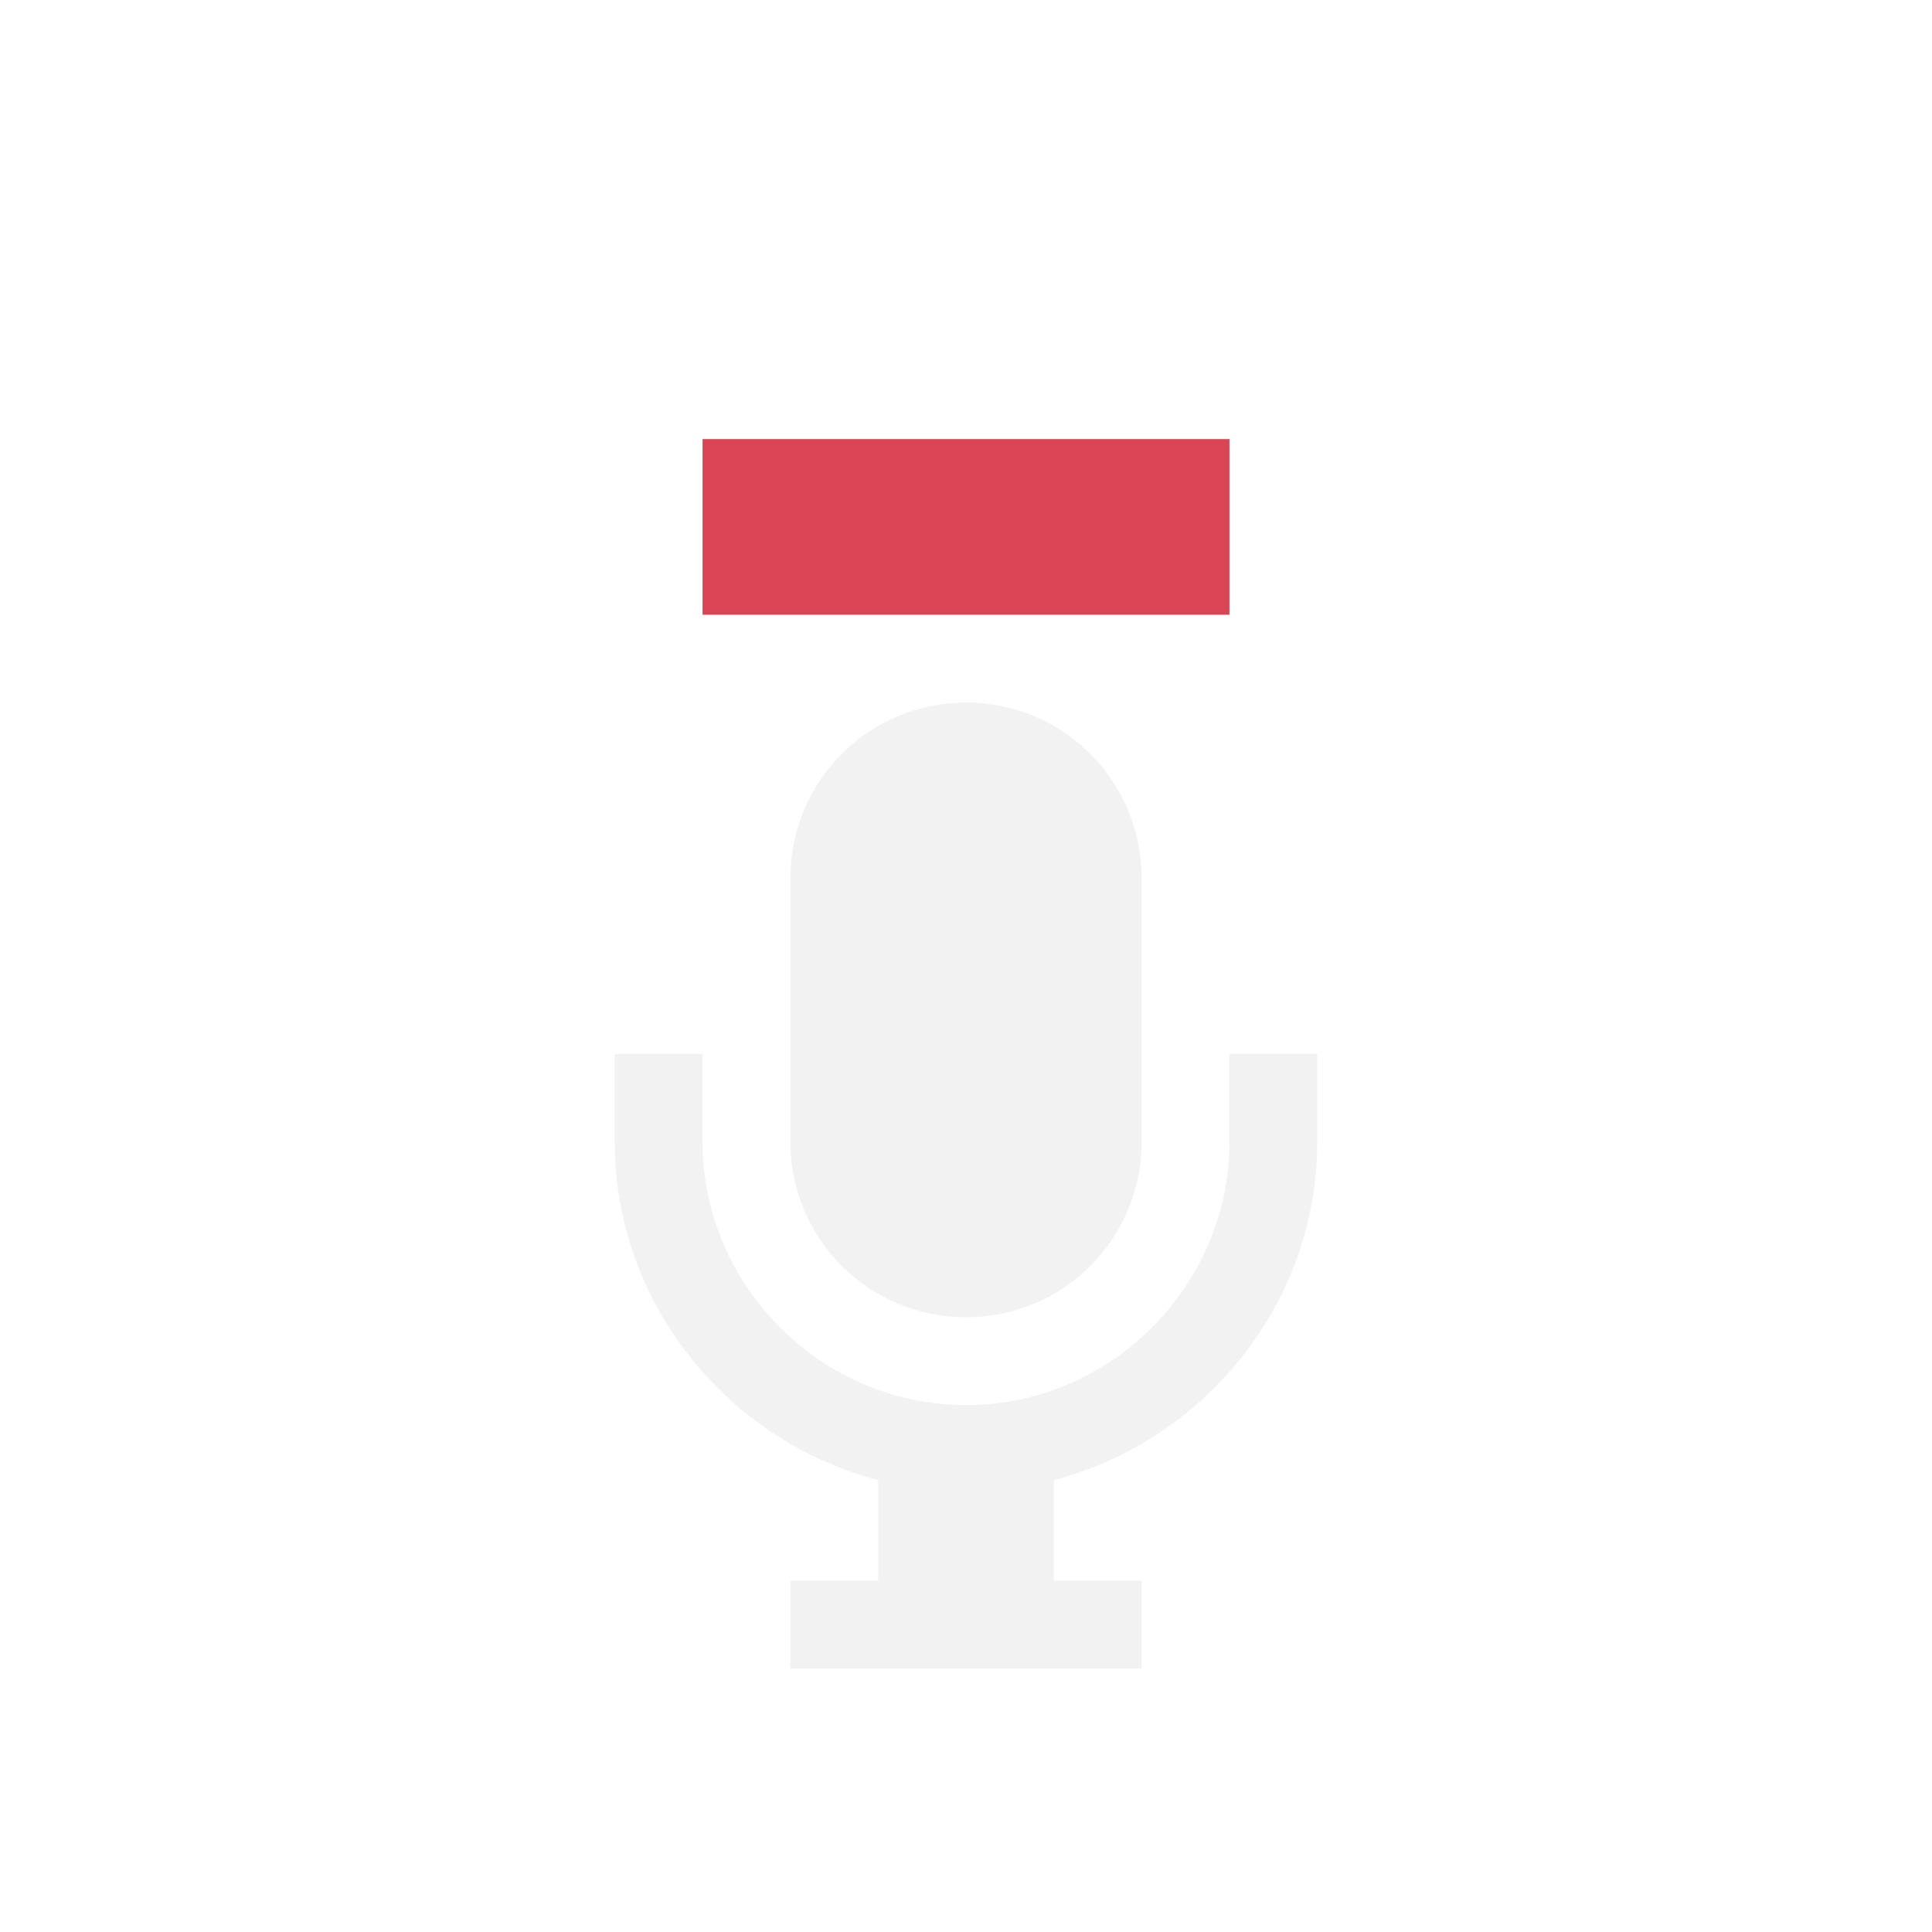
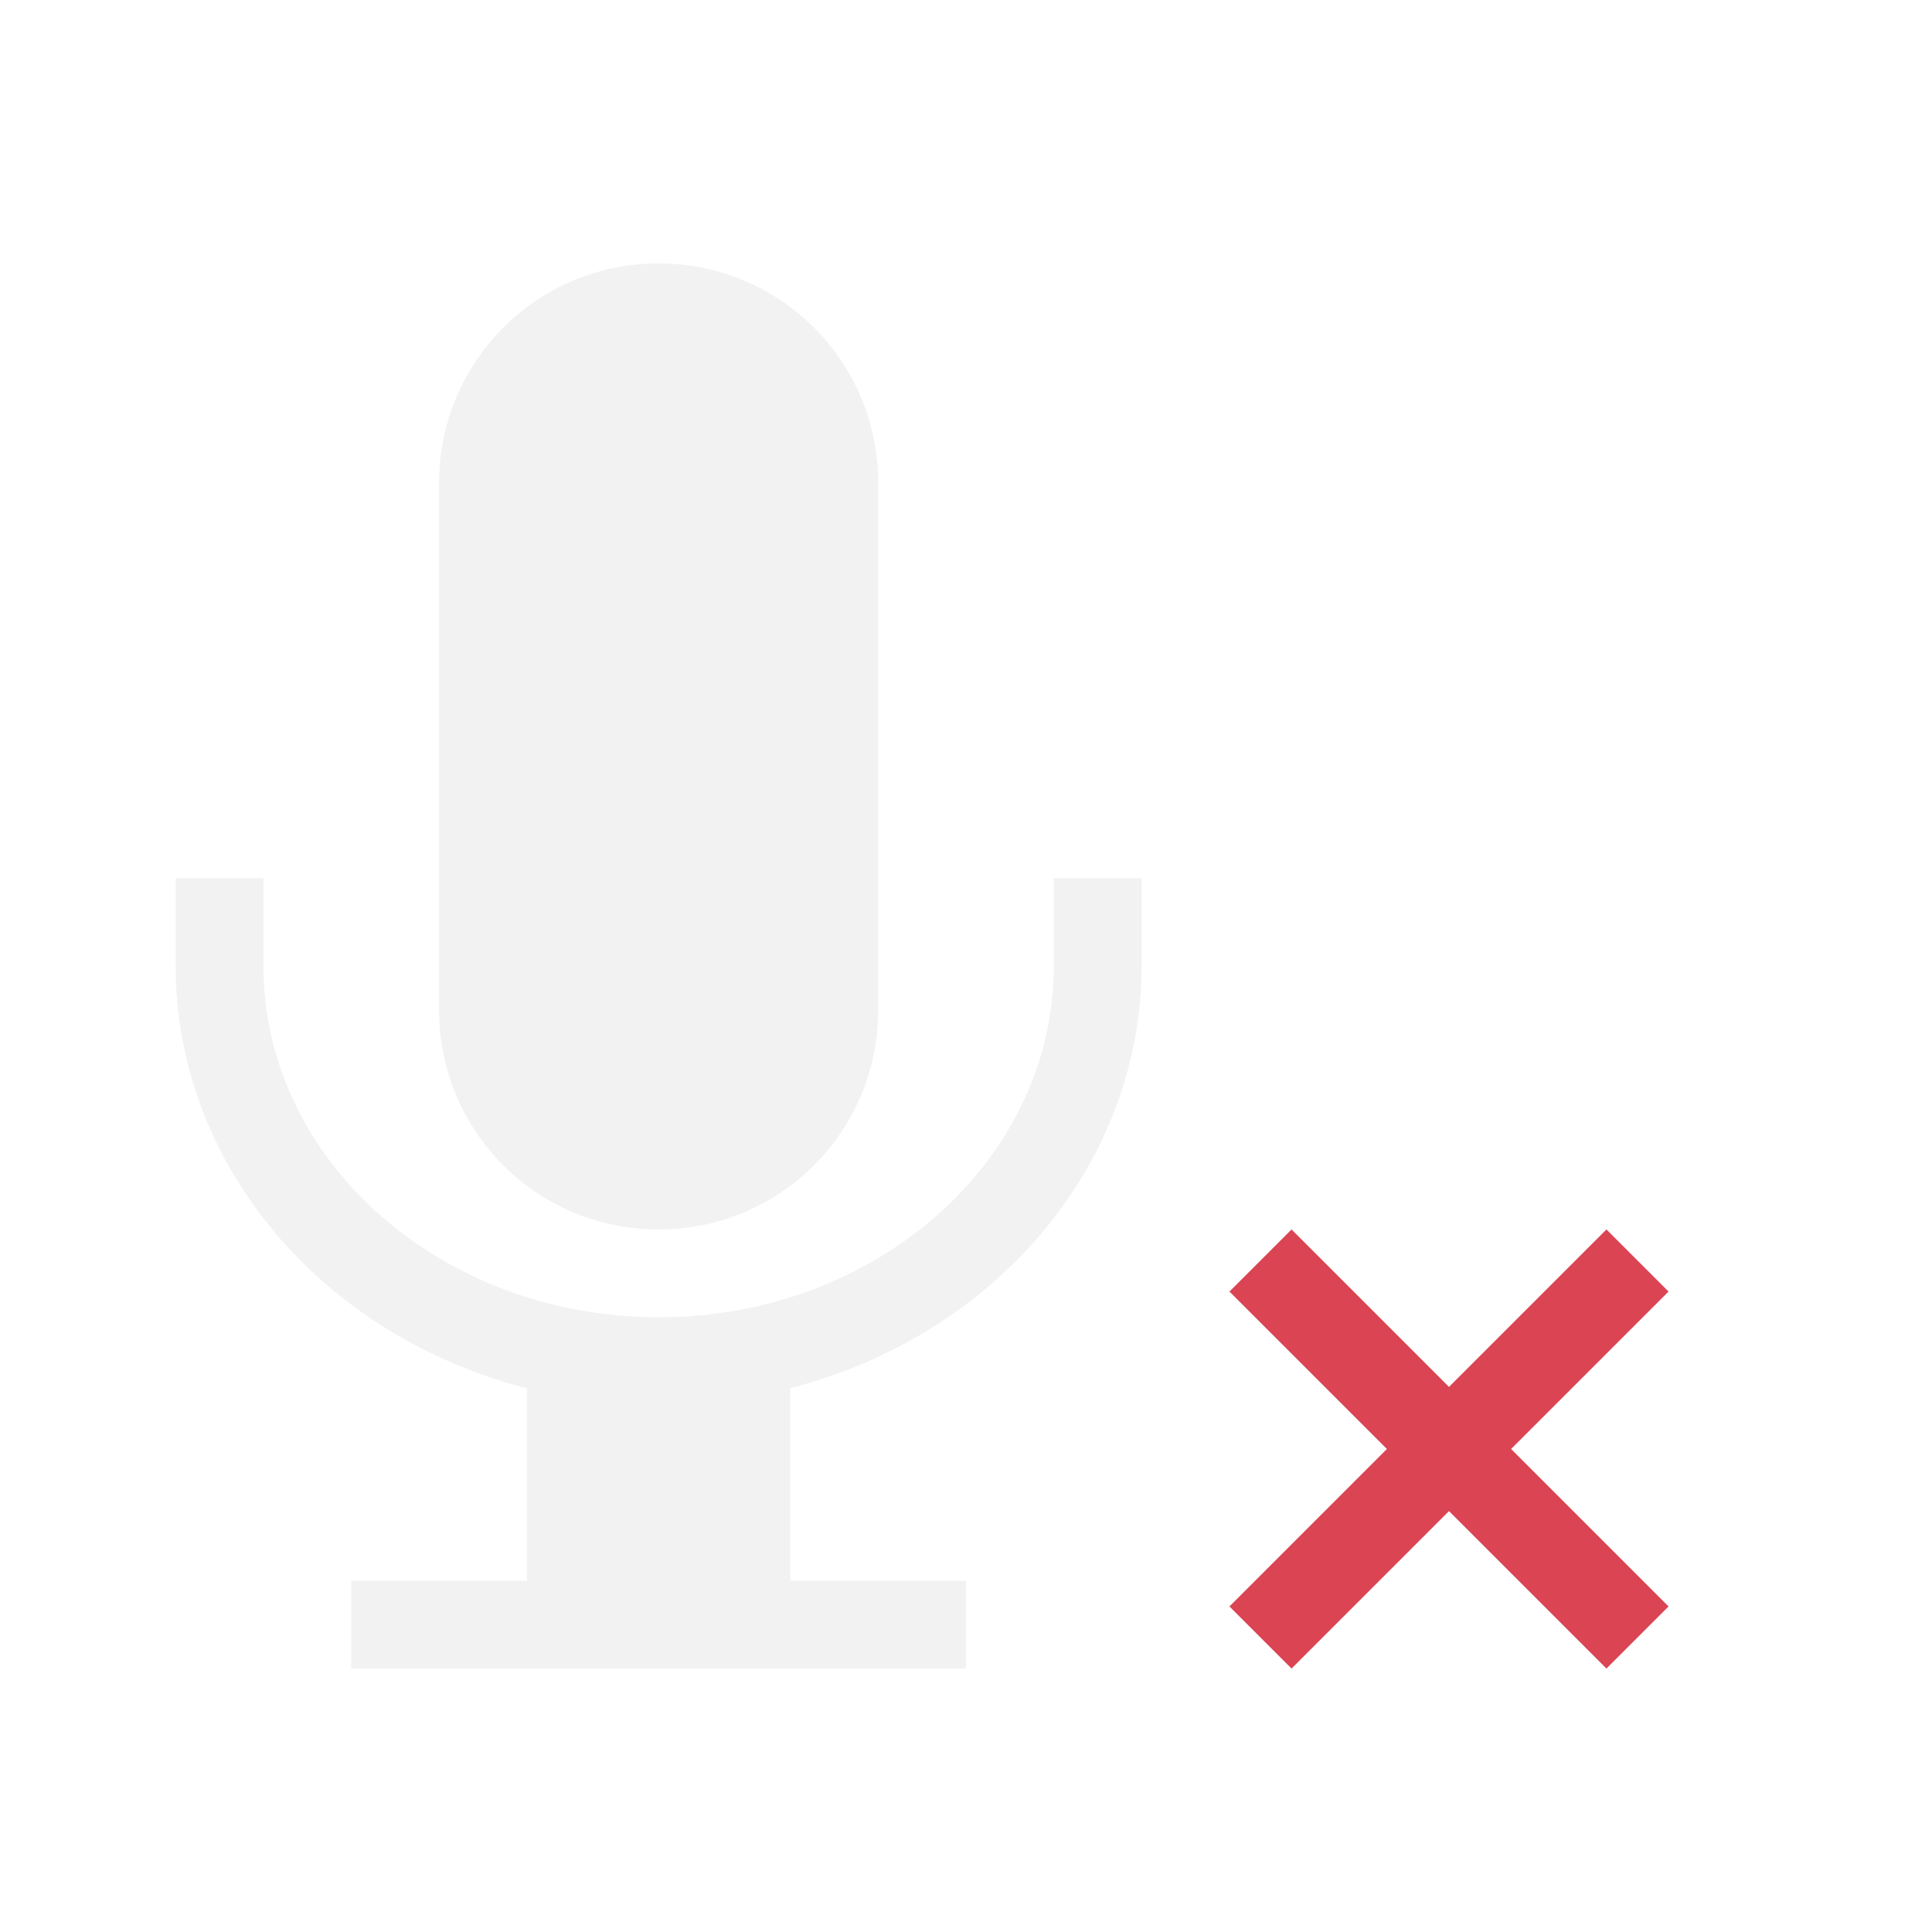
<svg xmlns="http://www.w3.org/2000/svg" viewBox="0 0 22 22">
  <defs id="defs3051">
    <style type="text/css" id="current-color-scheme">
      .ColorScheme-Text {
        color:#f2f2f2;
      }
      .ColorScheme-NegativeText {
        color:#da4453;
      }
      </style>
  </defs>
-   <path style="fill:currentColor;fill-opacity:1;stroke:none" d="M 11 8 C 9.892 8 9 8.892 9 10 L 9 13 C 9 14.108 9.892 15 11 15 C 12.108 15 13 14.108 13 13 L 13 10 C 13 8.892 12.108 8 11 8 z M 7 12 L 7 13 C 7 14.847 8.286 16.405 10 16.855 L 10 18 L 9 18 L 9 19 L 13 19 L 13 18 L 12 18 L 12 16.855 C 13.714 16.405 15 14.847 15 13 L 15 12 L 14 12 L 14 13 C 14 14.645 12.645 16 11 16 C 9.355 16 8 14.645 8 13 L 8 12 L 7 12 z " class="ColorScheme-Text" />
-   <path style="fill:currentColor;fill-opacity:1;stroke:none" d="M 8 5 L 8 7 L 14 7 L 14 5 L 8 5 z " class="ColorScheme-NegativeText" />
+   <path style="fill:currentColor;fill-opacity:1;stroke:none" d="M 7.5 3 C 6.115 3 5 4.115 5 5.5 L 5 11.5 C 5 12.885 6.115 14 7.5 14 C 8.885 14 10 12.885 10 11.5 L 10 5.5 C 10 4.115 8.885 3 7.5 3 z M 2 10 L 2 11 C 2.001 13.236 3.634 15.199 6 15.809 L 6 18 L 4 18 L 4 19 L 11 19 L 11 18 L 9 18 L 9 15.807 C 11.365 15.197 12.998 13.235 13 11 L 13 10 L 12 10 L 12 11 C 12 13.209 9.985 15 7.5 15 C 5.015 15 3 13.209 3 11 L 3 10 L 2 10 z " class="ColorScheme-Text" />
+   <path style="fill:currentColor;fill-opacity:1;stroke:none" class="ColorScheme-NegativeText" d="M 14.707 14 L 14 14.707 L 15.793 16.5 L 14 18.293 L 14.707 19 L 16.5 17.207 L 18.293 19 L 19 18.293 L 17.207 16.5 L 19 14.707 L 18.293 14 L 16.5 15.793 L 14.707 14 z " />
</svg>
